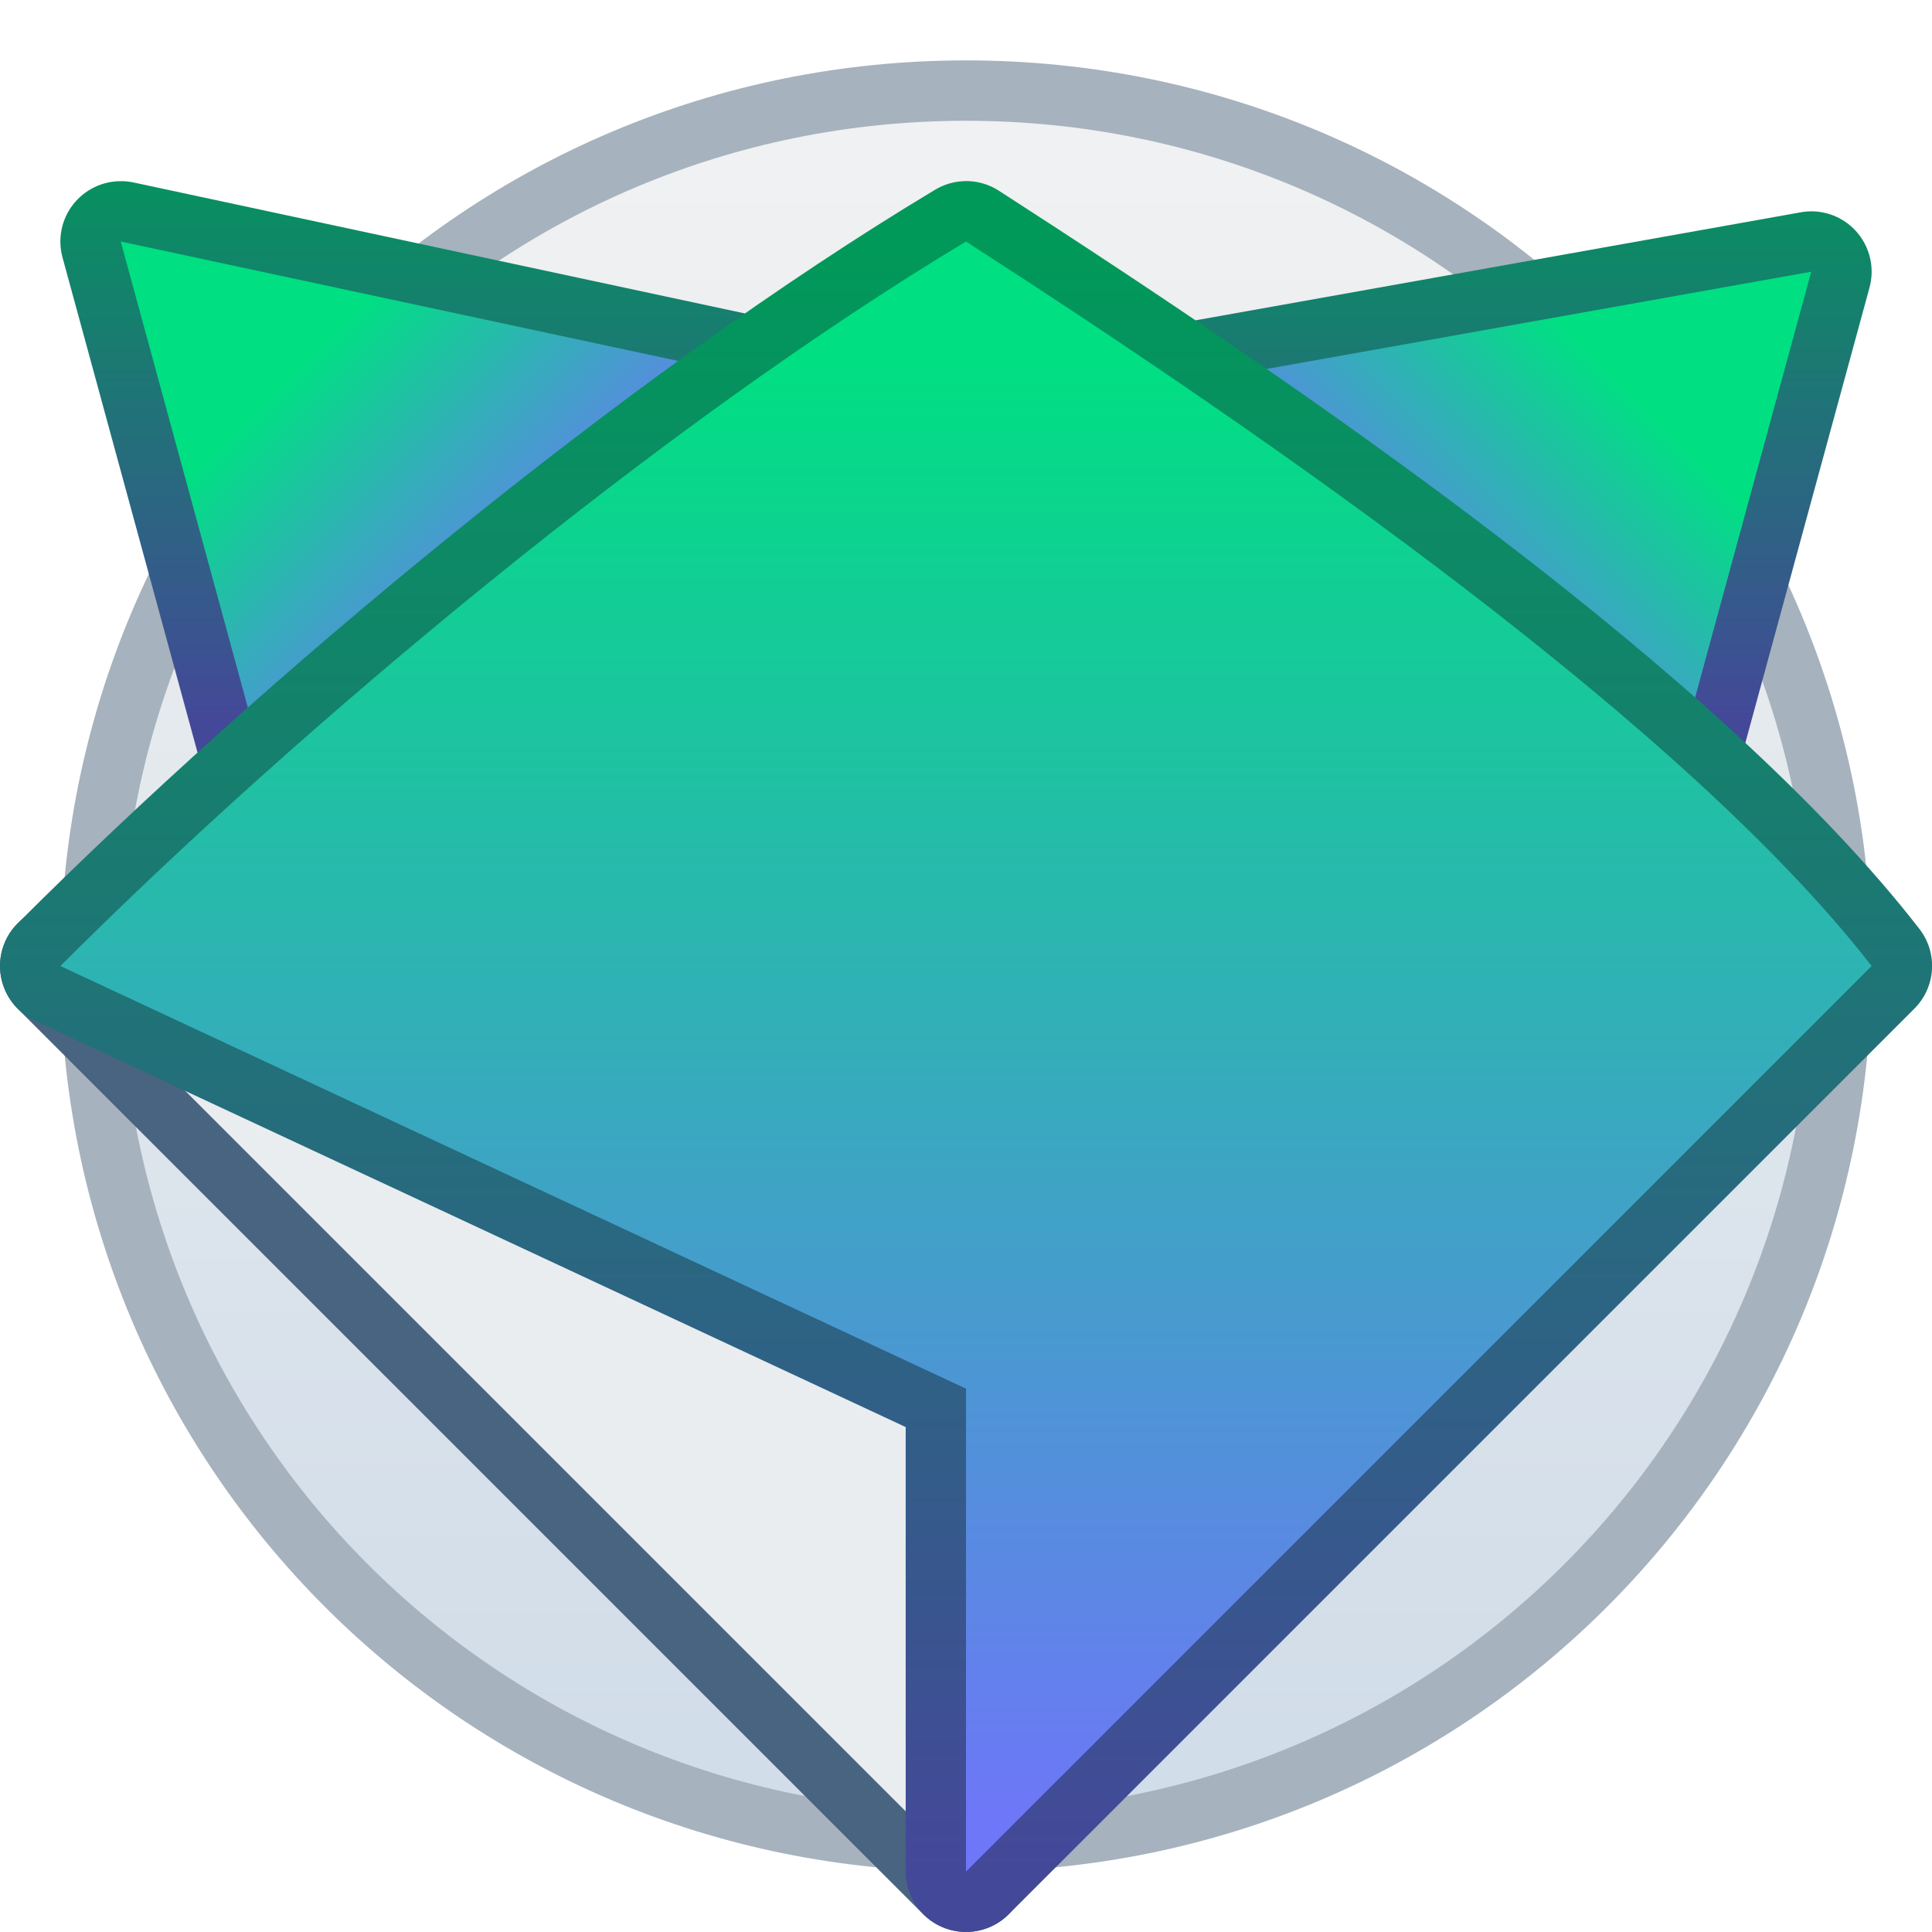
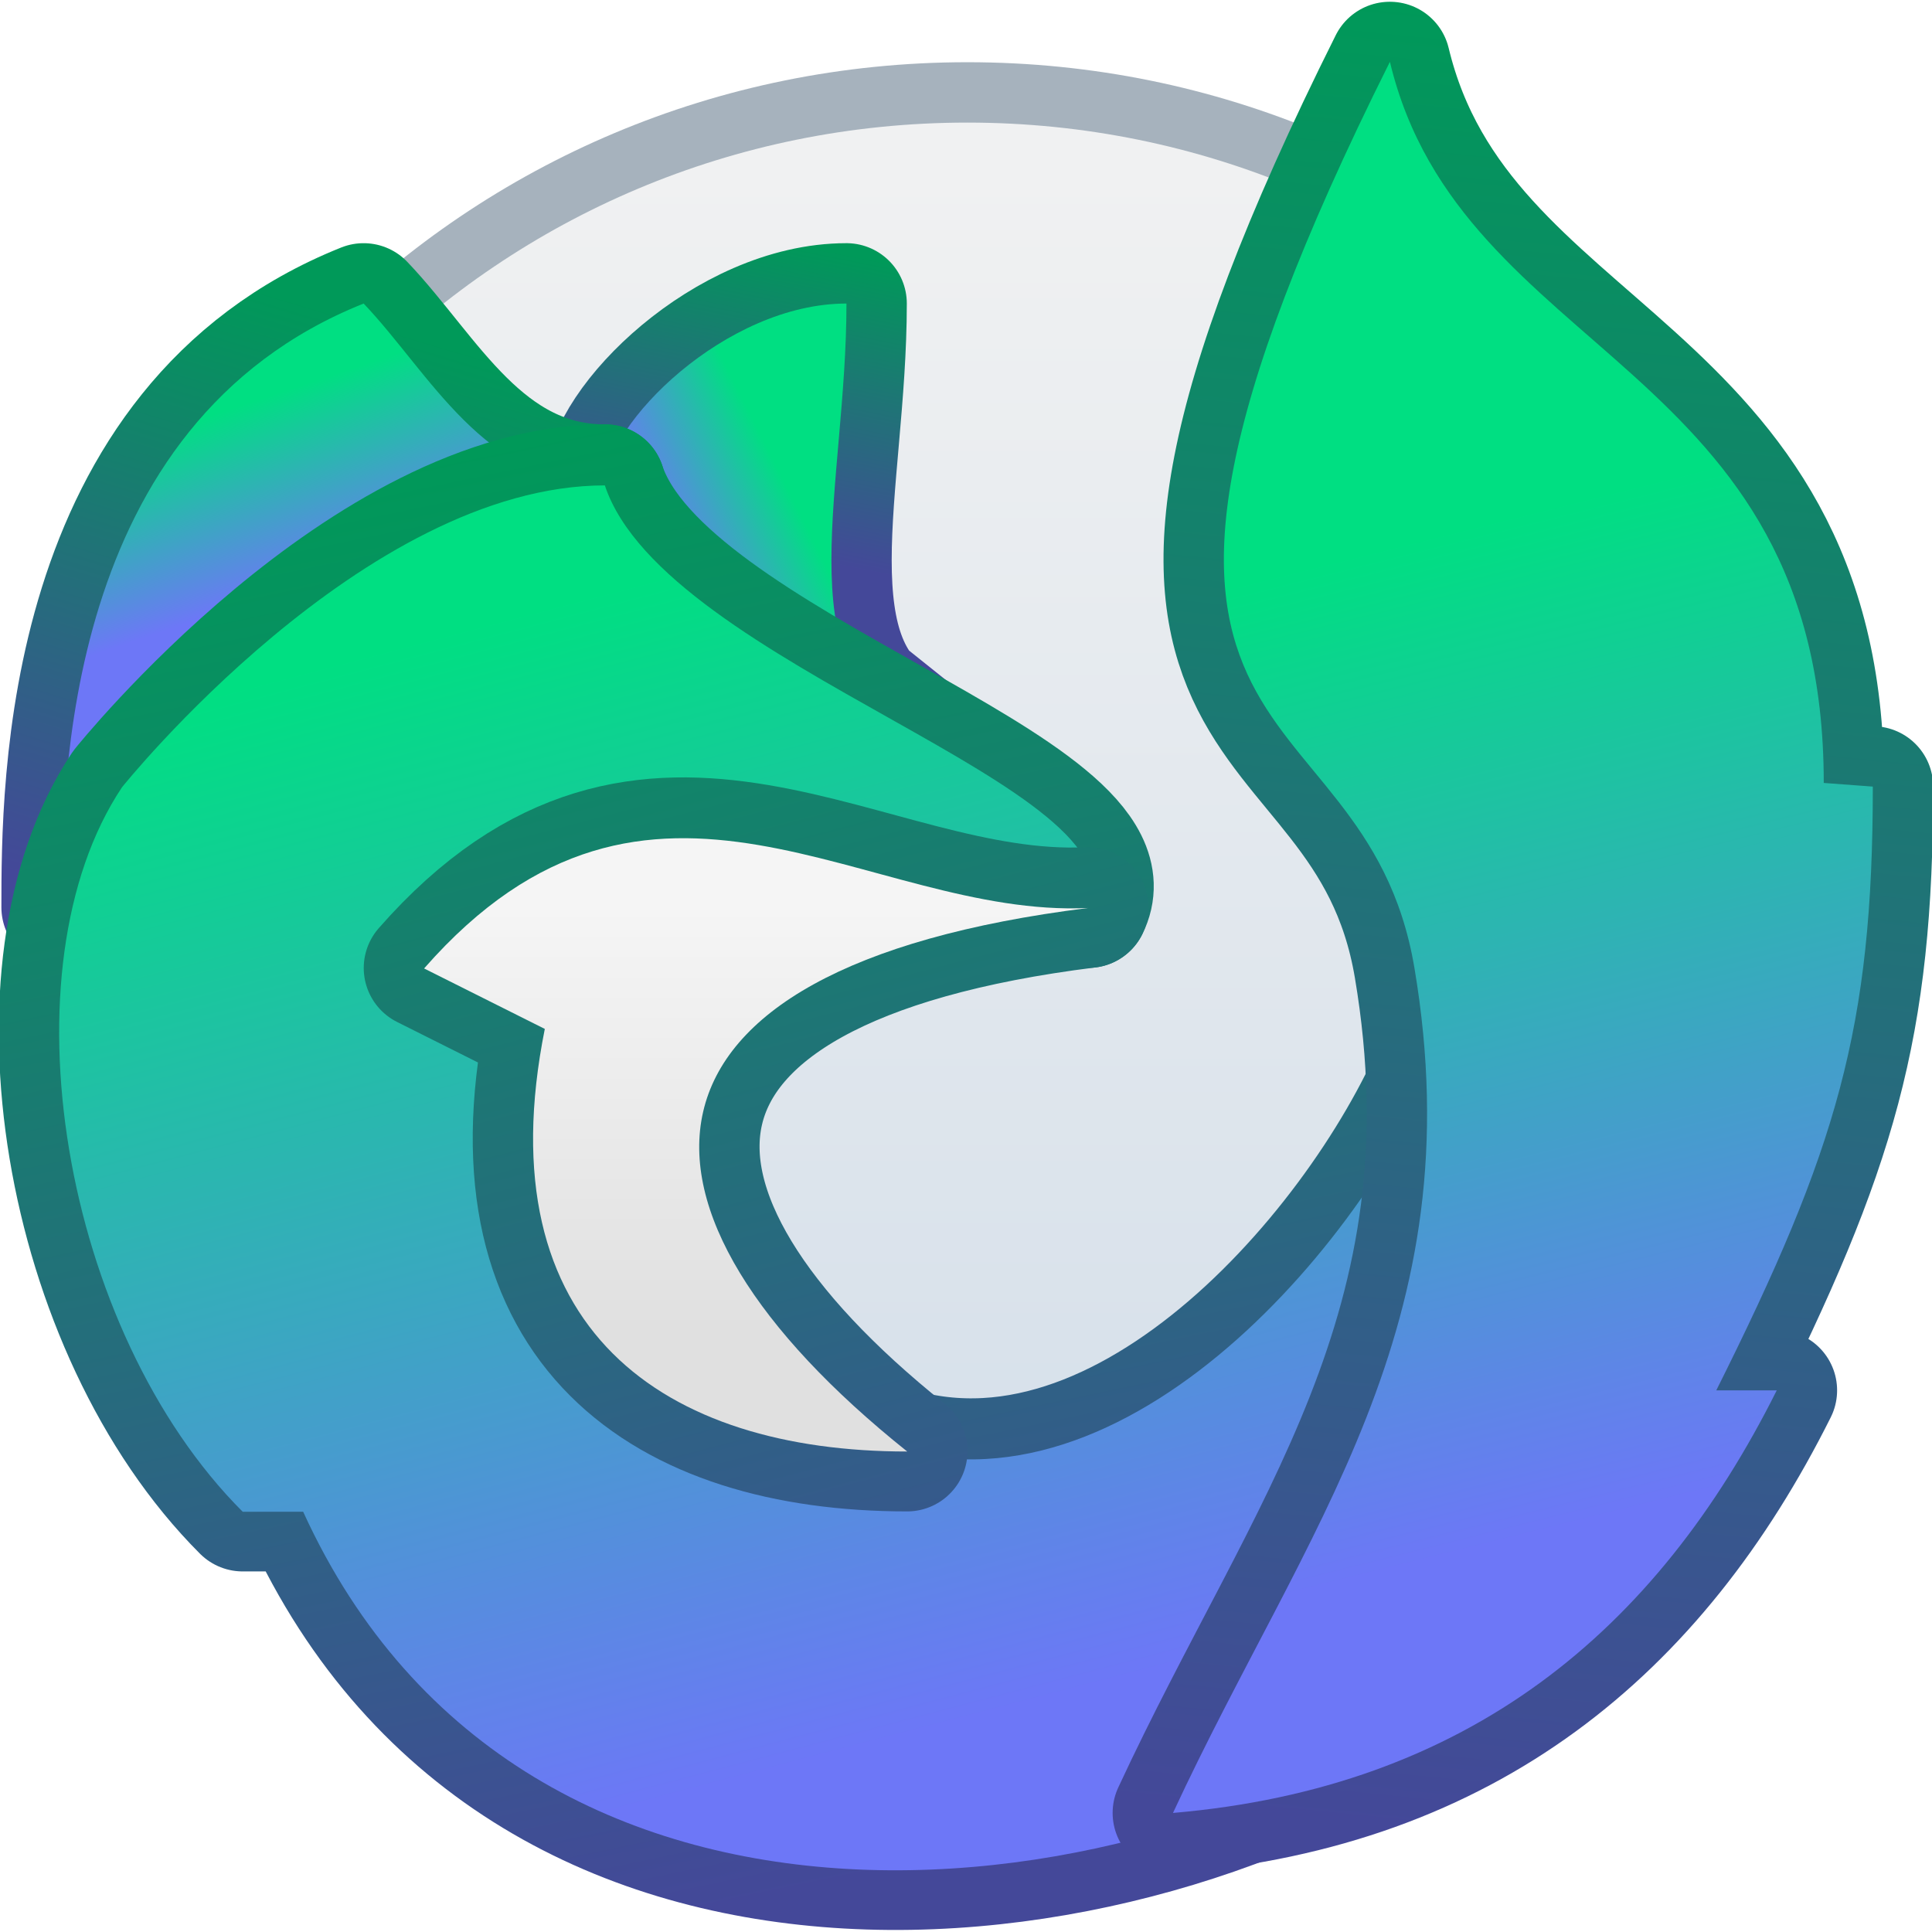
- <svg xmlns="http://www.w3.org/2000/svg" xmlns:xlink="http://www.w3.org/1999/xlink" width="32" height="32" viewBox="0 0 32 32" version="1.1" id="svg8">
+ <svg xmlns="http://www.w3.org/2000/svg" xmlns:xlink="http://www.w3.org/1999/xlink" width="32" height="32" viewBox="0 0 8.467 8.467" version="1.1" id="svg8">
  <defs id="defs2">
-     <linearGradient xlink:href="#linearGradient882" id="linearGradient1105" gradientUnits="userSpaceOnUse" gradientTransform="matrix(3.779527,0,0,3.779527,-50.60712,-816.3695)" x1="2.806" y1="297.397" x2="2.806" y2="290.518" />
+     <linearGradient gradientTransform="matrix(0.2645833,0,0,0.2645833,-2.910417,213.4843)" xlink:href="#linearGradient4490" id="linearGradient3361" x1="27" y1="307.65" x2="23" y2="291.65" gradientUnits="userSpaceOnUse" />
+     <linearGradient gradientTransform="matrix(0.2645833,0,0,0.2645833,-2.910417,213.4843)" xlink:href="#b" id="linearGradient3385" x1="12" y1="304.65" x2="12" y2="297.65" gradientUnits="userSpaceOnUse" />
+     <linearGradient gradientTransform="matrix(0.01696,0,0,0.01696,0.956,-0.072)" y2="159.373" x2="982.906" y1="1719.373" x1="982.906" gradientUnits="userSpaceOnUse" id="b">
+       <stop id="stop1009" stop-color="#e0e0e0" offset="0" />
+       <stop id="stop1011" stop-color="#f5f5f5" offset="1" />
+     </linearGradient>
+     <linearGradient gradientTransform="matrix(0.2645833,0,0,0.2645833,-2.910417,213.4843)" xlink:href="#linearGradient4490" id="linearGradient3353" x1="14" y1="311.65" x2="9" y2="292.65" gradientUnits="userSpaceOnUse" />
+     <linearGradient gradientTransform="matrix(0.2645833,0,0,0.2645833,-2.910417,213.4843)" xlink:href="#linearGradient4490" id="linearGradient3377" x1="4" y1="292.65" x2="3" y2="289.65" gradientUnits="userSpaceOnUse" />
+     <linearGradient gradientTransform="matrix(0.2645833,0,0,0.2645833,-2.910417,213.4843)" xlink:href="#linearGradient4490" id="linearGradient3369" x1="11" y1="291.65" x2="13" y2="290.65" gradientUnits="userSpaceOnUse" />
+     <linearGradient xlink:href="#linearGradient882" id="linearGradient4543-2" x1="2.806" y1="297.397" x2="2.806" y2="290.518" gradientUnits="userSpaceOnUse" gradientTransform="matrix(3.779527,0,0,3.779527,-50.60712,-816.3695)" />
    <linearGradient id="linearGradient882">
-       <stop id="stop878" offset="0" style="stop-color:#d5e1ed;stop-opacity:0.91" />
-       <stop id="stop880" offset="1" style="stop-color:#f7f7f7;stop-opacity:0.91" />
+       <stop style="stop-color:#d5e1ed;stop-opacity:0.91" offset="0" id="stop878" />
+       <stop style="stop-color:#f7f7f7;stop-opacity:0.91" offset="1" id="stop880" />
    </linearGradient>
-     <linearGradient xlink:href="#linearGradient3696" id="linearGradient978" x1="-39.999" y1="290.65" x2="-39.999" y2="280.65" gradientUnits="userSpaceOnUse" gradientTransform="translate(88.99942,-277.6504)" />
    <linearGradient id="linearGradient3696">
-       <stop style="stop-color:#444899;stop-opacity:1" offset="0" id="stop3692" />
-       <stop style="stop-color:#009959;stop-opacity:1" offset="1" id="stop3694" />
+       <stop id="stop3692" offset="0" style="stop-color:#444899;stop-opacity:1" />
+       <stop id="stop3694" offset="1" style="stop-color:#009959;stop-opacity:1" />
    </linearGradient>
-     <linearGradient gradientTransform="matrix(-1,0,0,1,-24,-3.49999)" xlink:href="#linearGradient4490" id="linearGradient1436-9-6" x1="9" y1="292.65" x2="5" y2="288.65" gradientUnits="userSpaceOnUse" />
    <linearGradient id="linearGradient4490">
-       <stop style="stop-color:#6d77f7;stop-opacity:1" offset="0" id="stop4486" />
-       <stop style="stop-color:#00df82;stop-opacity:1" offset="1" id="stop4488" />
+       <stop id="stop4486" offset="0" style="stop-color:#6d77f7;stop-opacity:1" />
+       <stop id="stop4488" offset="1" style="stop-color:#00df82;stop-opacity:1" />
    </linearGradient>
-     <linearGradient gradientTransform="translate(-56,-4)" xlink:href="#linearGradient4490" id="linearGradient1436-1" x1="9" y1="292.65" x2="5" y2="288.65" gradientUnits="userSpaceOnUse" />
-     <linearGradient xlink:href="#linearGradient3696" id="linearGradient968" x1="-40" y1="309.65" x2="-40" y2="282.65" gradientUnits="userSpaceOnUse" />
-     <linearGradient gradientTransform="translate(-56,-4)" xlink:href="#linearGradient4490" id="linearGradient1420-8" x1="16" y1="312.65" x2="16" y2="288.65" gradientUnits="userSpaceOnUse" />
+     <linearGradient xlink:href="#linearGradient3696" id="linearGradient4618" x1="1.052" y1="296.463" x2="-0.271" y2="290.113" gradientUnits="userSpaceOnUse" />
+     <linearGradient xlink:href="#linearGradient3696" id="linearGradient4626" x1="1.317" y1="296.198" x2="-0.271" y2="290.113" gradientUnits="userSpaceOnUse" />
+     <linearGradient xlink:href="#linearGradient3696" id="linearGradient4634" x1="2.375" y1="296.198" x2="3.169" y2="288.261" gradientUnits="userSpaceOnUse" />
+     <linearGradient xlink:href="#linearGradient3696" id="linearGradient4642" x1="0.258" y1="290.642" x2="0.523" y2="289.319" gradientUnits="userSpaceOnUse" />
+     <linearGradient xlink:href="#linearGradient3696" id="linearGradient4650" x1="-2.387" y1="292.23" x2="-1.594" y2="289.584" gradientUnits="userSpaceOnUse" />
  </defs>
-   <g id="layer1" transform="translate(0,-282.65)">
-     <g id="g2548" transform="translate(50.99993,-3.999706)">
-       <g transform="translate(5.000001,8)" id="g2574-7">
-         <path id="path4628-9" d="m -40,279.65 c 8.31,0 15,6.69 15,15 0,8.31 -6.69,15 -15,15 -8.31,0 -15,-6.69 -15,-15 0,-8.31 6.69,-15 15,-15 z" style="fill:#a6b2bd;fill-opacity:1;stroke:none;stroke-width:1.47;stroke-linecap:round;stroke-linejoin:round;stroke-miterlimit:4;stroke-dasharray:none;stroke-opacity:1" />
-         <path id="path4630-2" d="m -40,280.65 c 7.756,0 14,6.244 14,14 0,7.756 -6.244,14 -14,14 -7.756,0 -14,-6.244 -14,-14 0,-7.756 6.244,-14 14,-14 z" style="fill:url(#linearGradient1105);fill-opacity:1;stroke:none;stroke-width:1.402;stroke-linecap:round;stroke-linejoin:round;stroke-miterlimit:4;stroke-dasharray:none;stroke-opacity:1" />
-         <path id="path1891-0" transform="translate(-88.99942,277.6504)" d="m 35.012,4 a 1,1 0 0 0 -0.977,1.264 l 3,11 a 1,1 0 0 0 1.553,0.545 L 48.982,9.25 l 10.406,8.041 a 1,1 0 0 0 1.576,-0.527 l 3,-11 A 1,1 0 0 0 63.037,4.5 1,1 0 0 0 62.824,4.516 L 49.02,6.98 35.209,4.021 A 1,1 0 0 0 35.012,4 Z" style="color:#000000;font-style:normal;font-variant:normal;font-weight:normal;font-stretch:normal;font-size:medium;line-height:normal;font-family:sans-serif;font-variant-ligatures:normal;font-variant-position:normal;font-variant-caps:normal;font-variant-numeric:normal;font-variant-alternates:normal;font-feature-settings:normal;text-indent:0;text-align:start;text-decoration:none;text-decoration-line:none;text-decoration-style:solid;text-decoration-color:#000000;letter-spacing:normal;word-spacing:normal;text-transform:none;writing-mode:lr-tb;direction:ltr;text-orientation:mixed;dominant-baseline:auto;baseline-shift:baseline;text-anchor:start;white-space:normal;shape-padding:0;clip-rule:nonzero;display:inline;overflow:visible;visibility:visible;opacity:1;isolation:auto;mix-blend-mode:normal;color-interpolation:sRGB;color-interpolation-filters:linearRGB;solid-color:#000000;solid-opacity:1;vector-effect:none;fill:url(#linearGradient978);fill-opacity:1;fill-rule:nonzero;stroke:none;stroke-width:2;stroke-linecap:round;stroke-linejoin:round;stroke-miterlimit:4;stroke-dasharray:none;stroke-dashoffset:0;stroke-opacity:1;color-rendering:auto;image-rendering:auto;shape-rendering:auto;text-rendering:auto;enable-background:accumulate" />
-         <path style="fill:url(#linearGradient1436-9-6);fill-opacity:1;stroke:none;stroke-width:2;stroke-linecap:round;stroke-linejoin:round;stroke-miterlimit:4;stroke-dasharray:none;stroke-opacity:1" d="m -29,294.15 3,-11 -14,2.5 z" id="path1270-5-1-3" />
-         <path style="fill:url(#linearGradient1436-1);fill-opacity:1;stroke:none;stroke-width:2;stroke-linecap:round;stroke-linejoin:round;stroke-miterlimit:4;stroke-dasharray:none;stroke-opacity:1" d="m -51,293.65 -3,-11 14,3 z" id="path1270-5-7" />
-         <path style="color:#000000;font-style:normal;font-variant:normal;font-weight:normal;font-stretch:normal;font-size:medium;line-height:normal;font-family:sans-serif;font-variant-ligatures:normal;font-variant-position:normal;font-variant-caps:normal;font-variant-numeric:normal;font-variant-alternates:normal;font-feature-settings:normal;text-indent:0;text-align:start;text-decoration:none;text-decoration-line:none;text-decoration-style:solid;text-decoration-color:#000000;letter-spacing:normal;word-spacing:normal;text-transform:none;writing-mode:lr-tb;direction:ltr;text-orientation:mixed;dominant-baseline:auto;baseline-shift:baseline;text-anchor:start;white-space:normal;shape-padding:0;clip-rule:nonzero;display:inline;overflow:visible;visibility:visible;opacity:1;isolation:auto;mix-blend-mode:normal;color-interpolation:sRGB;color-interpolation-filters:linearRGB;solid-color:#000000;solid-opacity:1;vector-effect:none;fill:#486480;fill-opacity:1;fill-rule:nonzero;stroke:none;stroke-width:2;stroke-linecap:round;stroke-linejoin:round;stroke-miterlimit:4;stroke-dasharray:none;stroke-dashoffset:0;stroke-opacity:1;color-rendering:auto;image-rendering:auto;shape-rendering:auto;text-rendering:auto;enable-background:accumulate" d="m -54.963,293.65 a 1,1 0 0 0 -0.744,1.707 l 15,15 a 1,1 0 0 0 1.707,-0.707 v -8 a 1,1 0 0 0 -0.576,-0.906 l -15,-7 a 1,1 0 0 0 -0.387,-0.094 z" id="path1905-5" />
-         <path style="fill:#e9edf0;fill-opacity:1;stroke:none;stroke-width:2;stroke-linecap:round;stroke-linejoin:round;stroke-miterlimit:4;stroke-dasharray:none;stroke-opacity:1" d="m -40,309.65 -3.25e-4,-7 -15,-8 z" id="path1268-2-9" />
-         <path style="color:#000000;font-style:normal;font-variant:normal;font-weight:normal;font-stretch:normal;font-size:medium;line-height:normal;font-family:sans-serif;font-variant-ligatures:normal;font-variant-position:normal;font-variant-caps:normal;font-variant-numeric:normal;font-variant-alternates:normal;font-feature-settings:normal;text-indent:0;text-align:start;text-decoration:none;text-decoration-line:none;text-decoration-style:solid;text-decoration-color:#000000;letter-spacing:normal;word-spacing:normal;text-transform:none;writing-mode:lr-tb;direction:ltr;text-orientation:mixed;dominant-baseline:auto;baseline-shift:baseline;text-anchor:start;white-space:normal;shape-padding:0;clip-rule:nonzero;display:inline;overflow:visible;visibility:visible;opacity:1;isolation:auto;mix-blend-mode:normal;color-interpolation:sRGB;color-interpolation-filters:linearRGB;solid-color:#000000;solid-opacity:1;vector-effect:none;fill:url(#linearGradient968);fill-opacity:1;fill-rule:nonzero;stroke:none;stroke-width:2;stroke-linecap:round;stroke-linejoin:round;stroke-miterlimit:4;stroke-dasharray:none;stroke-dashoffset:0;stroke-opacity:1;color-rendering:auto;image-rendering:auto;shape-rendering:auto;text-rendering:auto;enable-background:accumulate" d="m -40.027,281.65 a 1,1 0 0 0 -0.486,0.143 c -5.118,3.071 -11.134,8.091 -15.193,12.15 a 1,1 0 0 0 0.283,1.613 l 14.424,6.73 v 7.363 a 1,1 0 0 0 1.707,0.707 l 15,-15 a 1,1 0 0 0 0.084,-1.32 c -3.279,-4.227 -10.08,-8.896 -15.25,-12.229 a 1,1 0 0 0 -0.568,-0.158 z" id="path1900-2" />
-         <path style="fill:url(#linearGradient1420-8);fill-opacity:1;stroke:none;stroke-width:2;stroke-linecap:round;stroke-linejoin:round;stroke-miterlimit:4;stroke-dasharray:none;stroke-opacity:1" d="m -40,309.65 v -8 l -15,-7 c 4,-4 10,-9 15,-12 5.143,3.316 11.922,8.032 15,12 z" id="path1266-2-2" />
+   <g id="layer1" transform="translate(0,-288.5333)">
+     <g id="g4088" transform="translate(2.916612,0.2725575)">
+       <g transform="matrix(0.2645833,0,0,0.2645833,11.90623,214.5427)" id="g2574">
+         <path id="path4628" d="m -40,279.65 c 8.31,0 15,6.69 15,15 0,8.31 -6.69,15 -15,15 -8.31,0 -15,-6.69 -15,-15 0,-8.31 6.69,-15 15,-15 z" style="fill:#a6b2bd;fill-opacity:1;stroke:none;stroke-width:1.47;stroke-linecap:round;stroke-linejoin:round;stroke-miterlimit:4;stroke-dasharray:none;stroke-opacity:1" />
+         <path id="path4630" d="m -40,280.65 c 7.756,0 14,6.244 14,14 0,7.756 -6.244,14 -14,14 -7.756,0 -14,-6.244 -14,-14 0,-7.756 6.244,-14 14,-14 z" style="fill:url(#linearGradient4543-2);fill-opacity:1.0;stroke:none;stroke-width:1.402;stroke-linecap:round;stroke-linejoin:round;stroke-miterlimit:4;stroke-dasharray:none;stroke-opacity:1" />
      </g>
+       <path id="path1244-9" d="m -0.265,290.385 c 0,-0.265 0.529,-0.794 1.058,-0.794 0,0.794 -0.265,1.587 0.265,1.852 z" style="fill:none;stroke:url(#linearGradient4642);stroke-width:0.529;stroke-linecap:round;stroke-linejoin:round;stroke-miterlimit:4;stroke-dasharray:none;stroke-opacity:1" />
+       <path id="path1244-3-2" d="m -0.265,290.385 c 0,-0.265 0.529,-0.794 1.058,-0.794 0,0.794 -0.264,1.588 0.265,1.852 z" style="fill:url(#linearGradient3369);fill-opacity:1.0;stroke:none;stroke-width:0.529;stroke-linecap:round;stroke-linejoin:round;stroke-miterlimit:4;stroke-dasharray:none;stroke-opacity:1" />
+       <path id="path1227-28" d="m -0.265,290.385 c -0.529,0 -0.768,-0.49 -1.058,-0.794 -1.323,0.529 -1.323,2.117 -1.323,2.646 z" style="fill:none;stroke:url(#linearGradient4650);stroke-width:0.529;stroke-linecap:round;stroke-linejoin:round;stroke-miterlimit:4;stroke-dasharray:none;stroke-opacity:1" />
+       <path id="path1227-2-9" d="m -0.265,290.385 c -0.529,0 -0.768,-0.49 -1.058,-0.794 -1.323,0.529 -1.323,2.117 -1.323,2.646 z" style="fill:url(#linearGradient3377);fill-opacity:1.0;stroke:none;stroke-width:0.529;stroke-linecap:round;stroke-linejoin:round;stroke-miterlimit:4;stroke-dasharray:none;stroke-opacity:1" />
+       <path id="path1261-73" d="m -0.265,290.385 c -1.058,0 -2.117,1.323 -2.117,1.323 -0.529,0.794 -0.265,2.381 0.529,3.175 H -1.587 c 0.973,2.133 3.714,1.777 5.027,0.794 v -2.91 c -0.265,0.794 -1.323,2.117 -2.381,1.852 l -5.292e-4,0.002 c -2.381,-1.59 5.292e-4,-2.383 0.794,-2.383 C 2.117,291.708 6.5510512e-8,291.179 -0.265,290.385 Z" style="fill:none;stroke:url(#linearGradient4618);stroke-width:0.529;stroke-linecap:round;stroke-linejoin:round;stroke-miterlimit:4;stroke-dasharray:none;stroke-opacity:1" />
+       <path id="path1261-73-5" d="m -0.265,290.388 c -1.058,0 -2.117,1.323 -2.117,1.323 -0.529,0.794 -0.265,2.381 0.529,3.175 h 0.265 c 0.973,2.133 3.714,1.777 5.027,0.794 v -2.91 c -0.265,0.794 -1.323,2.117 -2.381,1.852 l -5.292e-4,0.002 c -2.381,-1.59 5.292e-4,-2.383 0.794,-2.383 0.265,-0.529 -1.852,-1.058 -2.117,-1.852 z" style="fill:url(#linearGradient3353);fill-opacity:1.0;stroke:none;stroke-width:0.529;stroke-linecap:round;stroke-linejoin:round;stroke-miterlimit:4;stroke-dasharray:none;stroke-opacity:1" />
+       <path id="path1175-1" d="m 1.058,294.619 c -1.323,-1.058 -1.323,-2.117 0.794,-2.381 -0.969,0.046 -1.915,-0.87 -2.91,0.265 l 0.529,0.265 c -0.265,1.323 0.529,1.852 1.588,1.852 z" style="fill:none;stroke:url(#linearGradient4626);stroke-width:0.529;stroke-linecap:butt;stroke-linejoin:round;stroke-miterlimit:4;stroke-dasharray:none;stroke-opacity:1" />
+       <path id="path1175-7-2" d="m 1.058,294.621 c -1.323,-1.058 -1.323,-2.117 0.794,-2.381 -0.969,0.046 -1.915,-0.87 -2.91,0.265 l 0.529,0.265 c -0.265,1.323 0.529,1.852 1.588,1.852 z" style="fill:url(#linearGradient3385);fill-opacity:1;stroke:none;stroke-width:0.529;stroke-linecap:butt;stroke-linejoin:round;stroke-miterlimit:4;stroke-dasharray:none;stroke-opacity:1" />
+       <path id="path1143-1-8-9-9" d="m 3.175,288.533 c 0.314,1.307 1.901,1.307 1.901,3.159 l 0.215,0.016 c 0,1.058 -0.157,1.588 -0.686,2.646 h 0.265 c -0.529,1.058 -1.354,1.741 -2.646,1.852 0.58,-1.25 1.324,-2.128 1.058,-3.704 -0.222,-1.317 -1.695,-0.794 -0.108,-3.969 z" style="fill:none;fill-opacity:1;stroke:url(#linearGradient4634);stroke-width:0.529;stroke-linecap:butt;stroke-linejoin:round;stroke-miterlimit:4;stroke-dasharray:none;stroke-opacity:1" />
+       <path style="fill:url(#linearGradient3361);fill-opacity:1.0;stroke:none;stroke-width:0.529;stroke-linecap:butt;stroke-linejoin:round;stroke-miterlimit:4;stroke-dasharray:none;stroke-opacity:1" d="m 3.175,288.533 c 0.314,1.307 1.901,1.307 1.901,3.159 l 0.215,0.016 c 0,1.058 -0.157,1.588 -0.686,2.646 h 0.265 c -0.529,1.058 -1.354,1.741 -2.646,1.852 0.58,-1.25 1.324,-2.128 1.058,-3.704 -0.222,-1.317 -1.695,-0.794 -0.108,-3.969 z" id="path1143-1-8-9-9-4" />
    </g>
  </g>
</svg>
